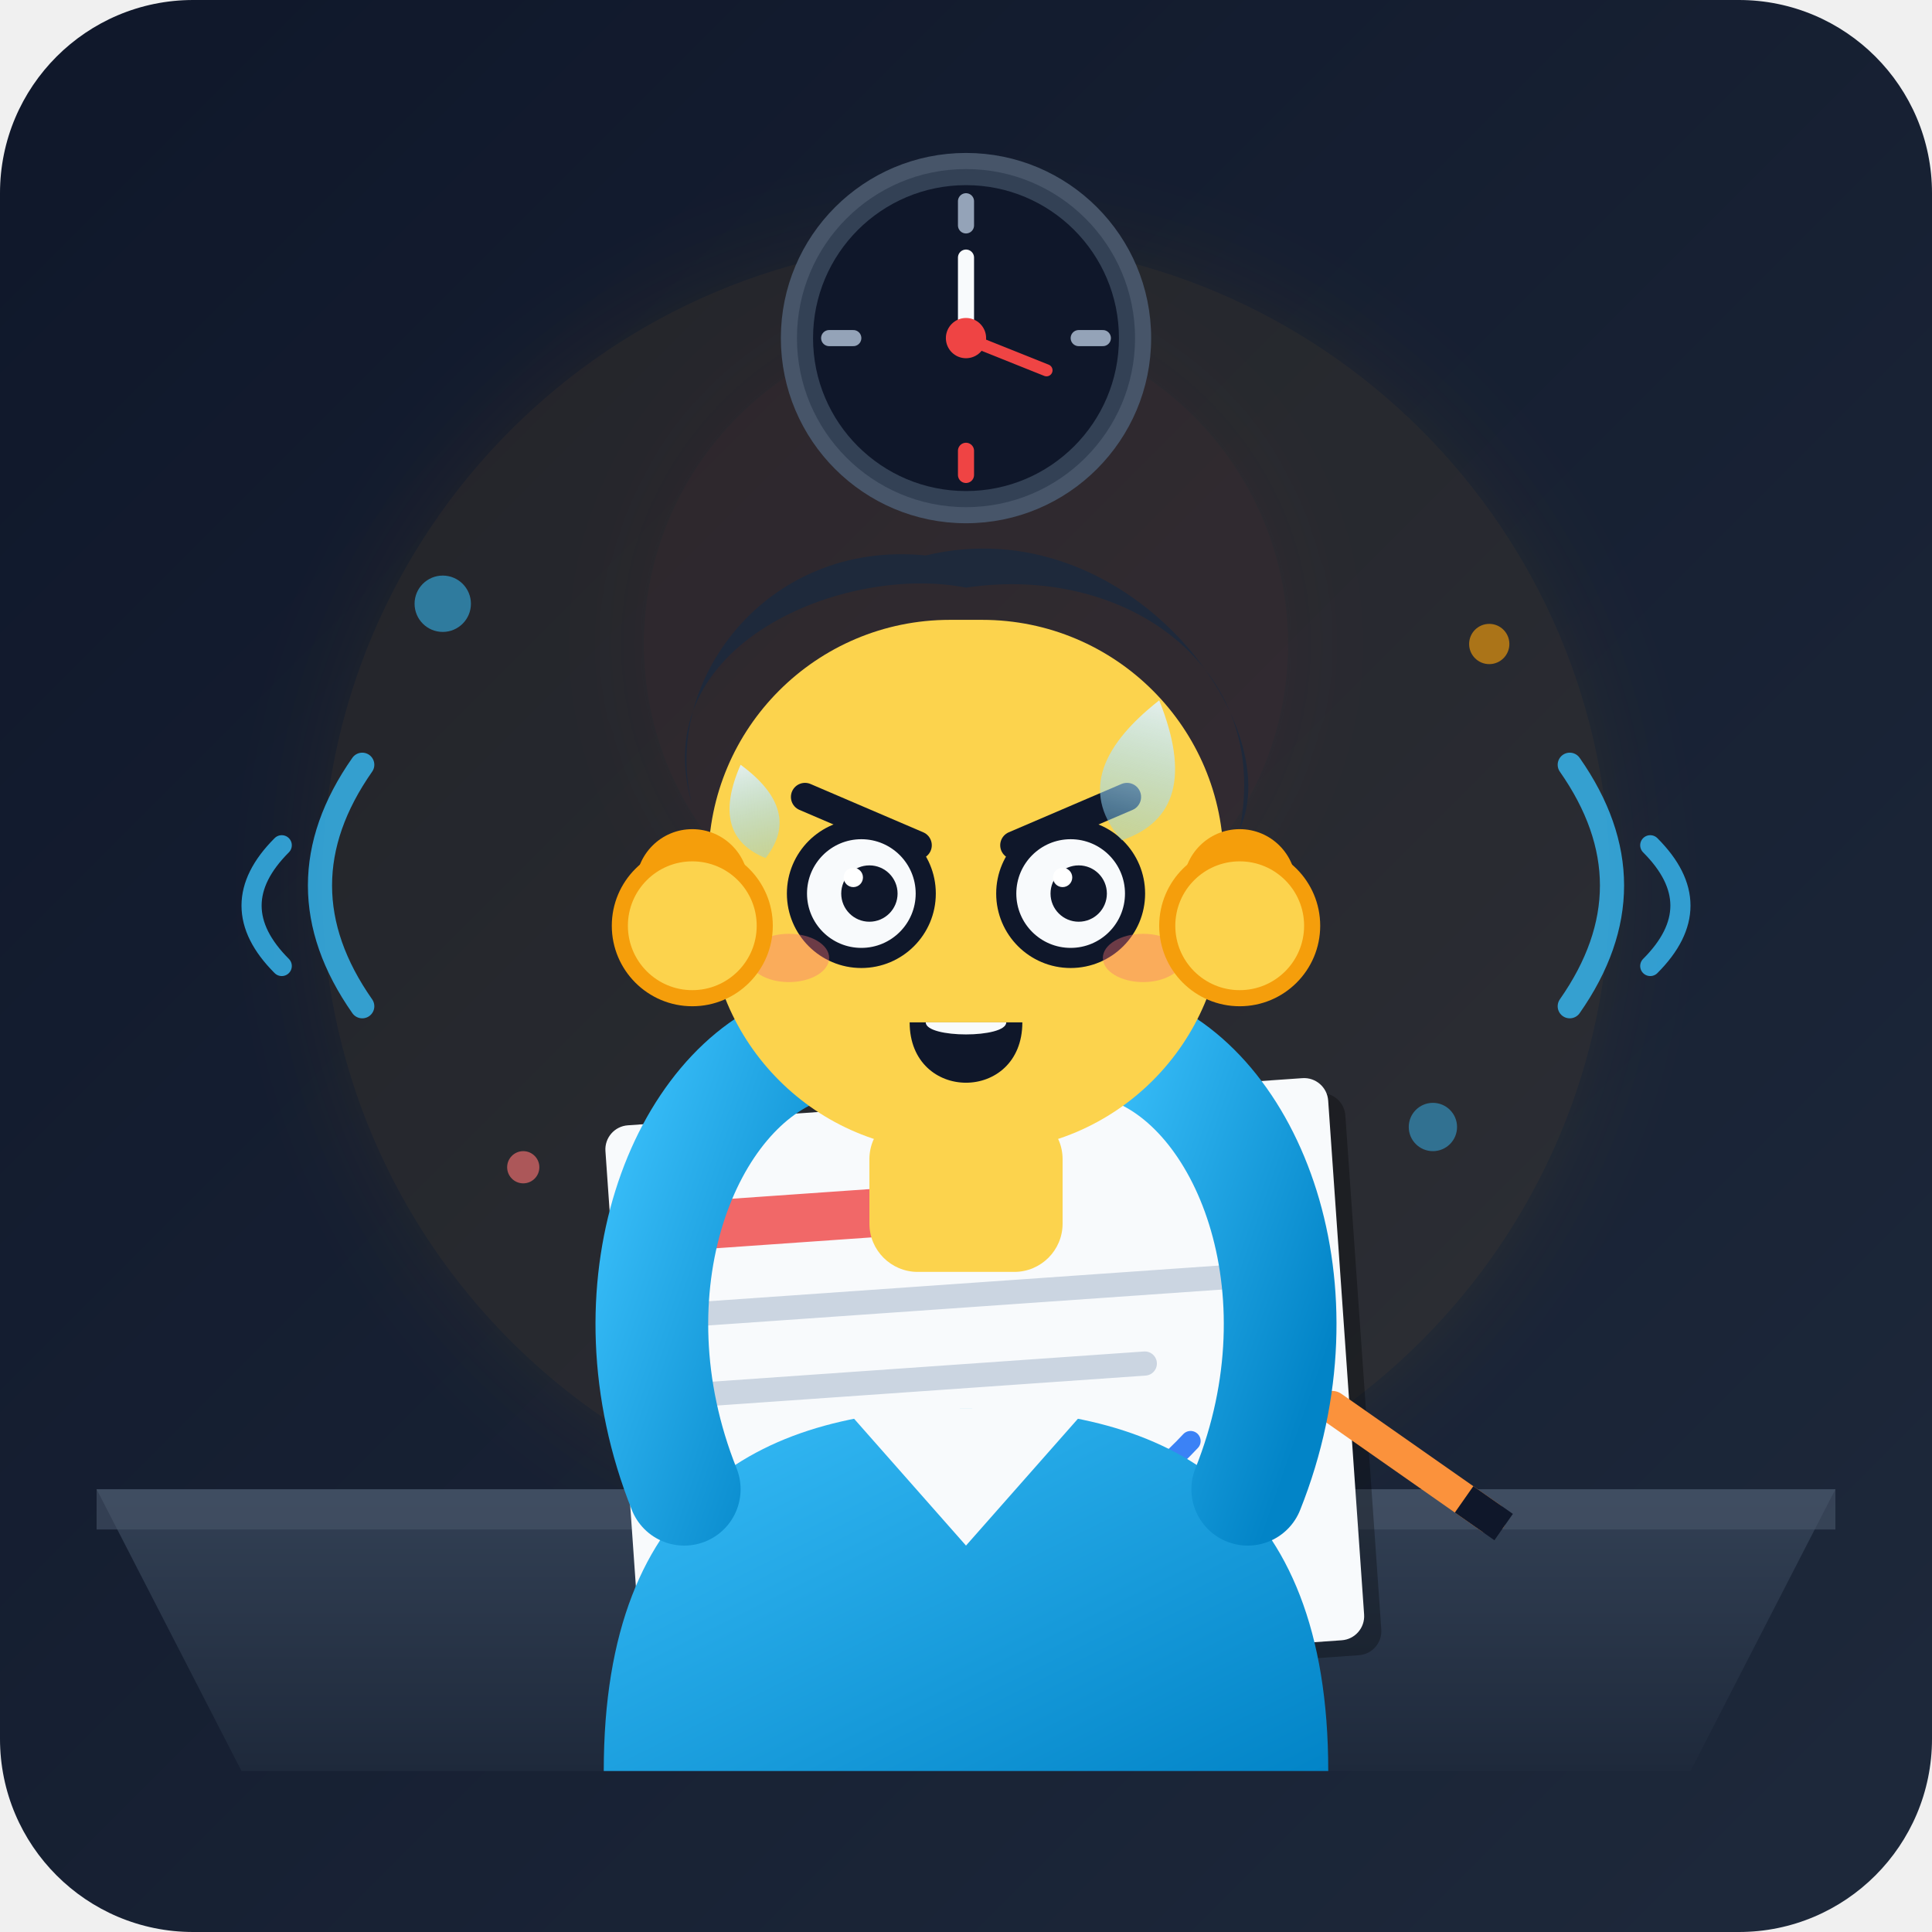
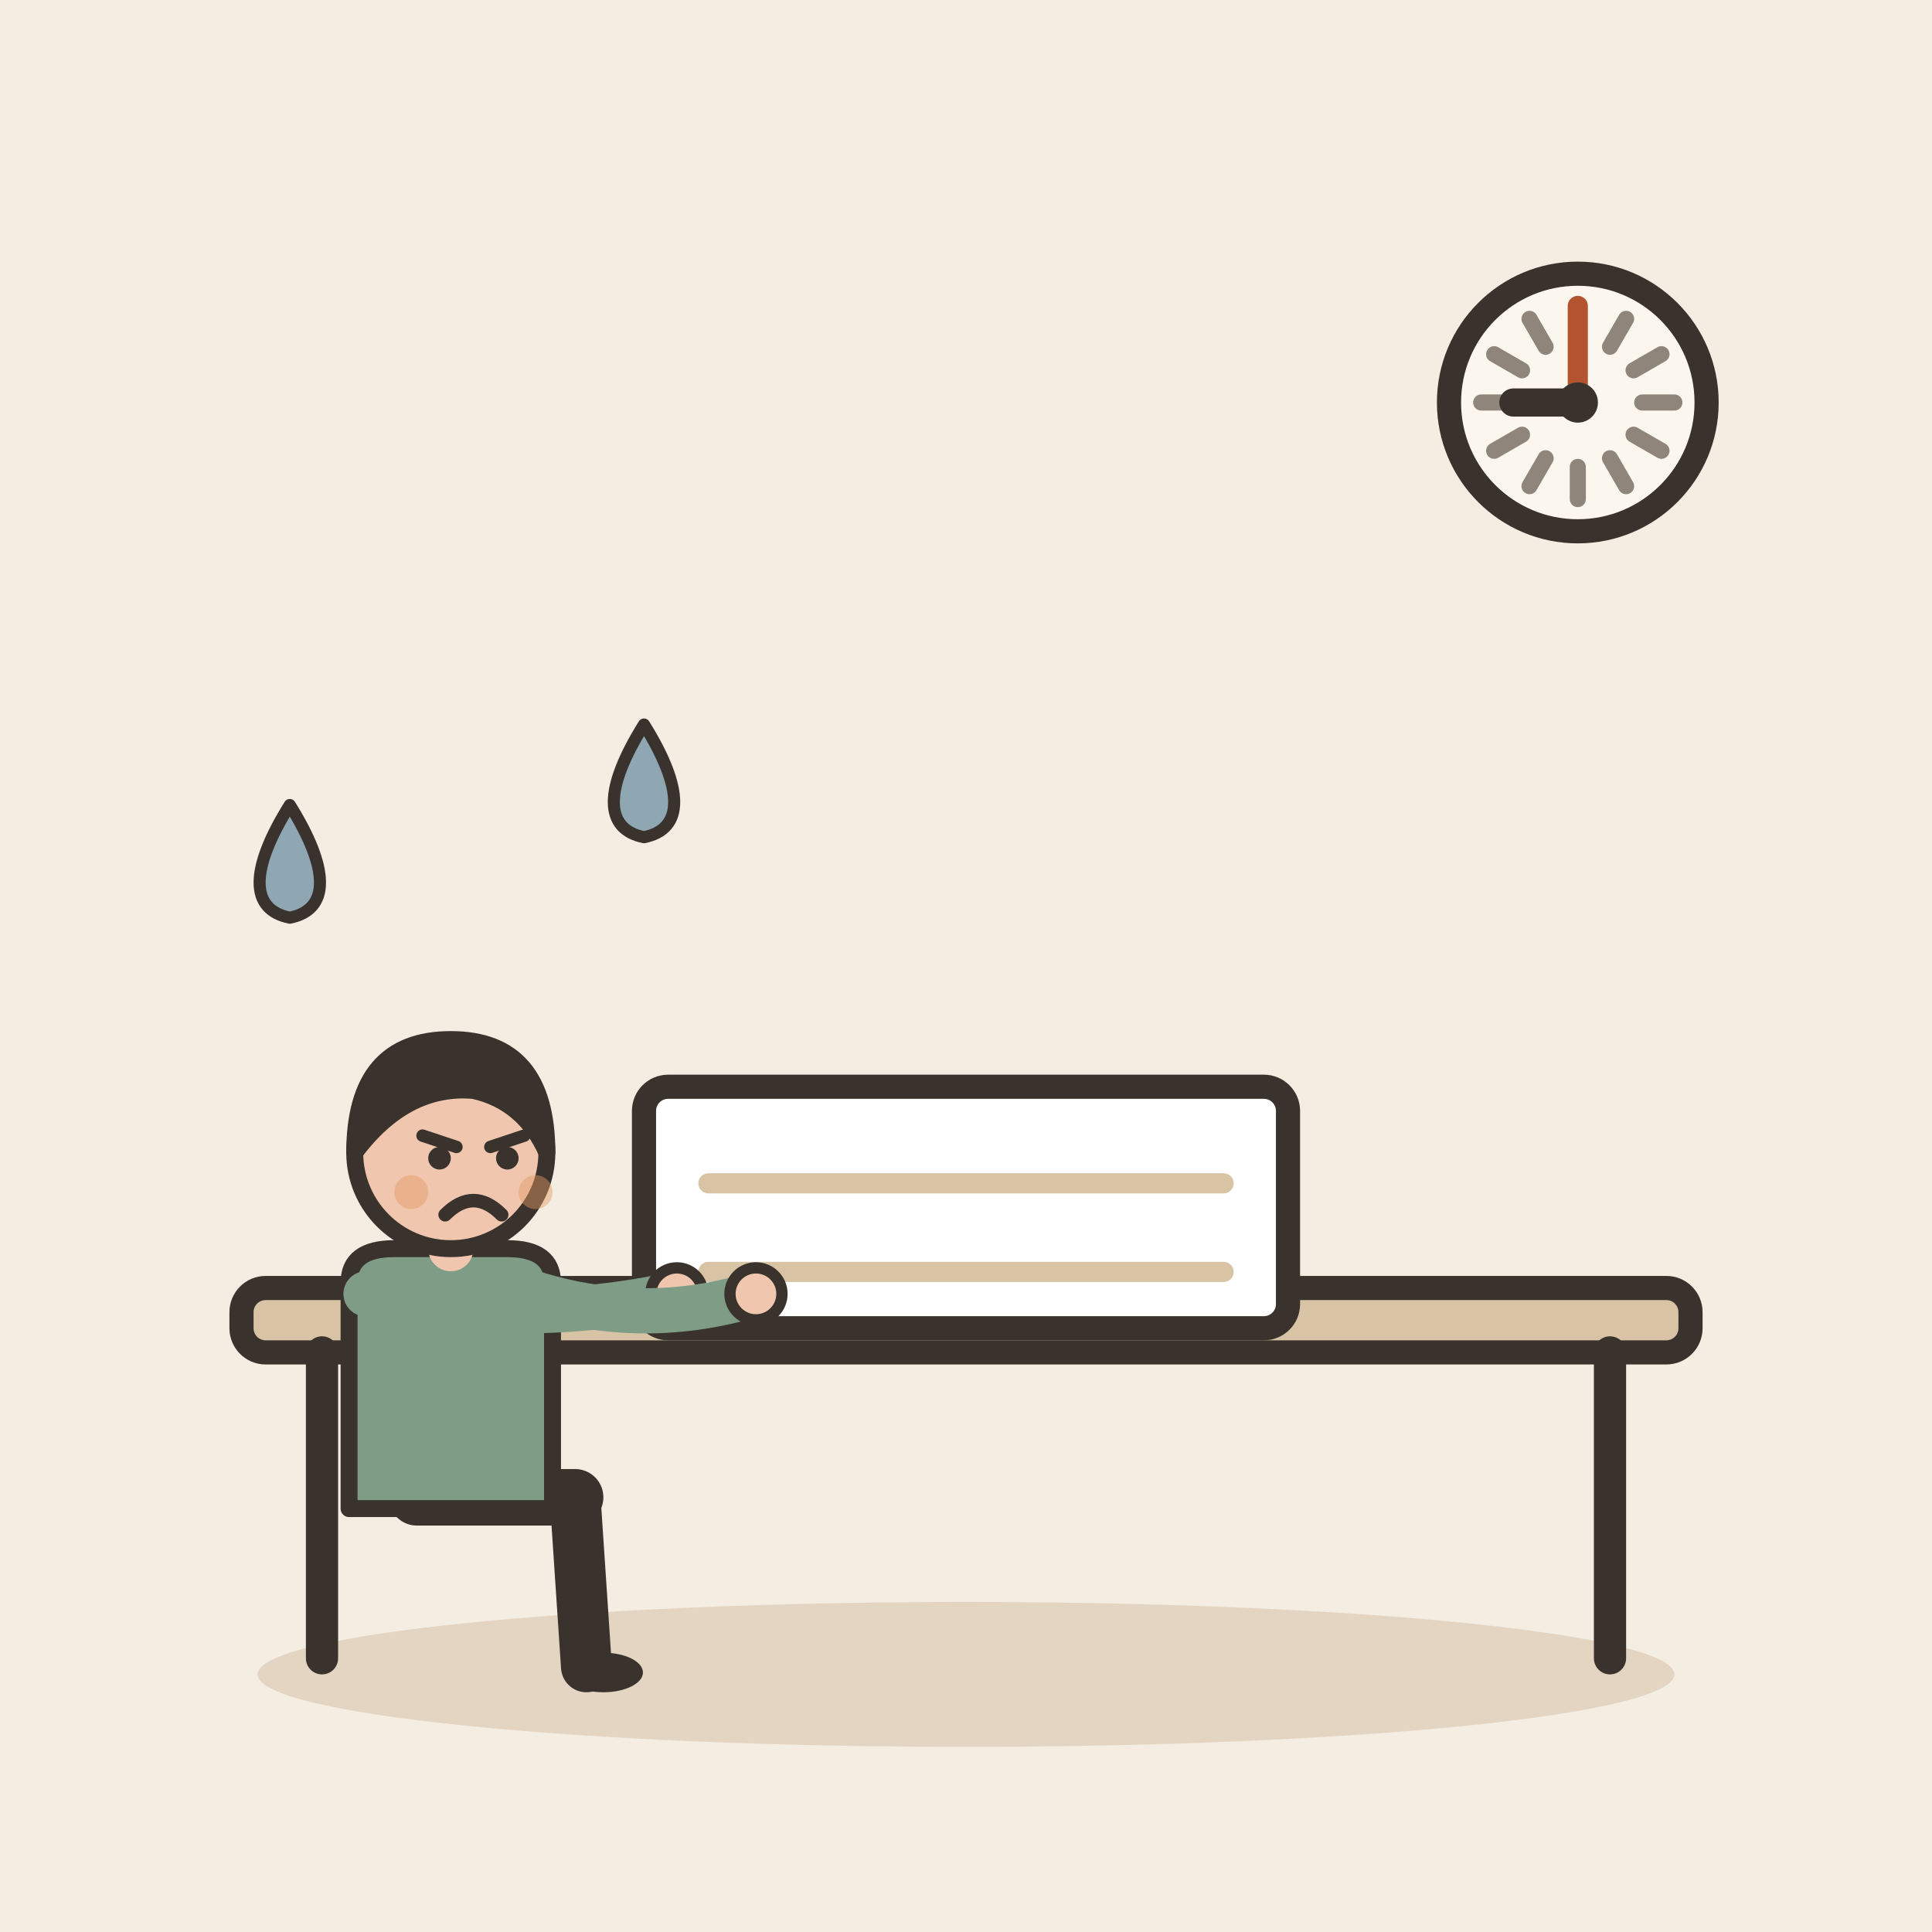
- <svg xmlns="http://www.w3.org/2000/svg" width="240" height="240" viewBox="0 0 240">
-   <defs>
-     <linearGradient id="bgGrad" x1="0%" y1="0%" x2="100%" y2="100%">
-       <stop offset="0%" stop-color="#0f172a" />
-       <stop offset="100%" stop-color="#1e293b" />
-     </linearGradient>
-     <linearGradient id="deskGrad" x1="0%" y1="0%" x2="0%" y2="100%">
-       <stop offset="0%" stop-color="#334155" />
-       <stop offset="100%" stop-color="#1e293b" />
-     </linearGradient>
-     <linearGradient id="shirtGrad" x1="0%" y1="0%" x2="100%" y2="100%">
-       <stop offset="0%" stop-color="#38bdf8" />
-       <stop offset="100%" stop-color="#0284c7" />
-     </linearGradient>
-     <linearGradient id="sweatGrad" x1="0%" y1="0%" x2="0%" y2="100%">
-       <stop offset="0%" stop-color="#e0f2fe" stop-opacity="0.9" />
-       <stop offset="100%" stop-color="#7dd3fc" stop-opacity="0.4" />
-     </linearGradient>
-     <filter id="glow" x="-20%" y="-20%" width="140%" height="140%">
-       <feGaussianBlur stdDeviation="6" result="blur" />
-       <feComposite in="SourceGraphic" in2="blur" operator="over" />
-     </filter>
-   </defs>
-   <rect width="240" height="240" rx="24" fill="url(#bgGrad)" />
-   <circle cx="120" cy="110" r="80" fill="#f59e0b" opacity="0.08" filter="url(#glow)" />
-   <circle cx="120" cy="80" r="40" fill="#ef4444" opacity="0.05" filter="url(#glow)" />
-   <g id="environment">
-     <circle cx="120" cy="42" r="22" fill="#334155" stroke="#475569" stroke-width="2" />
-     <circle cx="120" cy="42" r="19" fill="#0f172a" />
-     <line x1="120" y1="25" x2="120" y2="28" stroke="#94a3b8" stroke-width="2" stroke-linecap="round" />
-     <line x1="120" y1="56" x2="120" y2="59" stroke="#ef4444" stroke-width="2" stroke-linecap="round" />
-     <line x1="103" y1="42" x2="106" y2="42" stroke="#94a3b8" stroke-width="2" stroke-linecap="round" />
-     <line x1="134" y1="42" x2="137" y2="42" stroke="#94a3b8" stroke-width="2" stroke-linecap="round" />
-     <line x1="120" y1="42" x2="120" y2="32" stroke="#f8fafc" stroke-width="2" stroke-linecap="round" />
-     <line x1="120" y1="42" x2="130" y2="46" stroke="#ef4444" stroke-width="1.5" stroke-linecap="round" />
-     <circle cx="120" cy="42" r="2.5" fill="#ef4444" />
-     <path d="M 12 185 L 228 185 L 210 220 L 30 220 Z" fill="url(#deskGrad)" />
-     <path d="M 12 185 L 228 185 L 228 190 L 12 190 Z" fill="#475569" opacity="0.6" />
-     <g transform="translate(75, 140) rotate(-4)">
-       <rect x="2" y="2" width="90" height="70" rx="3" fill="#000000" opacity="0.3" />
-       <rect x="0" y="0" width="90" height="70" rx="3" fill="#f8fafc" />
-       <rect x="10" y="10" width="30" height="6" rx="1.5" fill="#ef4444" opacity="0.8" />
-       <line x1="10" y1="24" x2="80" y2="24" stroke="#cbd5e1" stroke-width="3" stroke-linecap="round" />
-       <line x1="10" y1="34" x2="65" y2="34" stroke="#cbd5e1" stroke-width="3" stroke-linecap="round" />
-       <path d="M 10 46 Q 25 38, 40 48 T 70 44" fill="none" stroke="#3b82f6" stroke-width="2.5" stroke-linecap="round" />
-       <path d="M 10 58 Q 30 64, 50 54" fill="none" stroke="#ef4444" stroke-width="2.5" stroke-linecap="round" />
-     </g>
-     <g transform="translate(165, 172) rotate(35)">
-       <rect x="0" y="0" width="28" height="4" rx="2" fill="#fb923c" />
-       <rect x="22" y="0" width="6" height="4" fill="#0f172a" />
-       <path d="M 0 2 L -4 1" stroke="#fb923c" stroke-width="1.5" />
+ <svg xmlns="http://www.w3.org/2000/svg" viewBox="0 0 240 240" data-style="editorial">
+   <rect width="240" height="240" fill="#F4EDE2" />
+   <ellipse cx="120" cy="208" rx="88" ry="9" fill="#E3D5C1" />
+   <g transform="translate(120 206)">
+     <rect x="-90" y="-46" width="180" height="8" rx="3" fill="#D8C3A5" stroke="#3A332D" stroke-width="3" stroke-linecap="round" stroke-linejoin="round" />
+     <path d="M-80 -38L-80 0" stroke="#3A332D" stroke-width="4" stroke-linecap="round" fill="none" />
+     <path d="M80 -38L80 0" stroke="#3A332D" stroke-width="4" stroke-linecap="round" fill="none" />
+   </g>
+   <g transform="translate(120 150)">
+     <rect x="-40" y="-15" width="80" height="30" rx="3" fill="#FFFFFF" stroke="#3A332D" stroke-width="3" stroke-linecap="round" stroke-linejoin="round" />
+     <path d="M-32 -3L32 -3" stroke="#D8C3A5" stroke-width="2.5" stroke-linecap="round" fill="none" />
+     <path d="M-32 8L32 8" stroke="#D8C3A5" stroke-width="2.5" stroke-linecap="round" fill="none" />
+   </g>
+   <g transform="translate(56 186) scale(0.702 0.702)">
+     <path d="M-6 0L22 0" stroke="#3A332D" stroke-width="10" stroke-linecap="round" fill="none" />
+     <path d="M22 0L24 30" stroke="#3A332D" stroke-width="9" stroke-linecap="round" fill="none" />
+     <ellipse cx="27" cy="31" rx="7" ry="3.5" fill="#3A332D" />
+     <g transform="translate(0 40)" />
+     <path d="M-18 -38Q-18 -44 -10 -44L10 -44Q18 -44 18 -38L18 2L-18 2Z" fill="#7E9C86" stroke="#3A332D" stroke-width="3" stroke-linecap="round" stroke-linejoin="round" />
+     <path d="M-15 -36Q12.5 -30 40 -36" fill="none" stroke="#7E9C86" stroke-width="8" stroke-linecap="round" stroke-linejoin="round" />
+     <circle cx="40" cy="-36" r="4.6" fill="#F0C7AE" stroke="#3A332D" stroke-linecap="round" stroke-linejoin="round" stroke-width="2" />
+     <path d="M15 -36Q34.5 -30 54 -36" fill="none" stroke="#7E9C86" stroke-width="8" stroke-linecap="round" stroke-linejoin="round" />
+     <circle cx="54" cy="-36" r="4.6" fill="#F0C7AE" stroke="#3A332D" stroke-linecap="round" stroke-linejoin="round" stroke-width="2" />
+     <path d="M0 -44L0 -48" stroke="#F0C7AE" stroke-width="8" stroke-linecap="round" fill="none" />
+     <g transform="translate(0 40)">
+       <circle cx="0" cy="-101" r="17" fill="#F0C7AE" stroke="#3A332D" stroke-width="3" stroke-linecap="round" stroke-linejoin="round" />
+       <path d="M-17 -101Q-17 -121 0 -121Q17 -121 17 -101Q13 -110 4 -112Q-8 -113 -17 -101Z" fill="#3A332D" stroke="#3A332D" stroke-width="3" stroke-linecap="round" stroke-linejoin="round" />
+       <path d="M-5 -104L1 -102" fill="none" stroke="#3A332D" stroke-width="2.2" stroke-linecap="round" stroke-linejoin="round" />
+       <path d="M13 -104L7 -102" fill="none" stroke="#3A332D" stroke-width="2.2" stroke-linecap="round" stroke-linejoin="round" />
+       <circle cx="-2" cy="-100" r="2" fill="#3A332D" />
+       <circle cx="10" cy="-100" r="2" fill="#3A332D" />
+       <path d="M-1 -90Q4 -95 9 -90" fill="none" stroke="#3A332D" stroke-width="2.4" stroke-linecap="round" stroke-linejoin="round" />
+       <circle cx="-7" cy="-94" r="3" fill="#E39A62" opacity="0.45" />
+       <circle cx="15" cy="-94" r="3" fill="#E39A62" opacity="0.45" />
    </g>
  </g>
-   <g id="character">
-     <path d="M 75 220 C 75 185, 95 175, 120 175 C 145 175, 165 185, 165 220 Z" fill="url(#shirtGrad)" />
-     <path d="M 105 175 L 120 192 L 135 175 Z" fill="#f8fafc" />
-     <path d="M 85 185 C 75 160, 85 135, 100 130" fill="none" stroke="url(#shirtGrad)" stroke-width="14" stroke-linecap="round" />
-     <path d="M 155 185 C 165 160, 155 135, 140 130" fill="none" stroke="url(#shirtGrad)" stroke-width="14" stroke-linecap="round" />
-     <rect x="108" y="138" width="24" height="20" rx="6" fill="#fcd34d" />
-     <g transform="translate(120, 115)">
-       <rect x="-32" y="-38" width="64" height="66" rx="30" fill="#fcd34d" />
-       <circle cx="-34" cy="-5" r="7" fill="#f59e0b" />
-       <circle cx="34" cy="-5" r="7" fill="#f59e0b" />
-       <path d="M -34 -15 C -40 -35, -15 -45, 0 -42 C 20 -45, 38 -32, 34 -12 C 40 -25, 20 -52, -5 -46 C -25 -48, -38 -30, -34 -15 Z" fill="#1e293b" />
-       <path d="M -20 -16 L -6 -10" stroke="#0f172a" stroke-width="3.5" stroke-linecap="round" />
-       <path d="M 20 -16 L 6 -10" stroke="#0f172a" stroke-width="3.5" stroke-linecap="round" />
-       <circle cx="-13" cy="-4" r="8" fill="#f8fafc" stroke="#0f172a" stroke-width="2.5" />
-       <circle cx="13" cy="-4" r="8" fill="#f8fafc" stroke="#0f172a" stroke-width="2.5" />
-       <circle cx="-12" cy="-4" r="3.5" fill="#0f172a" />
-       <circle cx="14" cy="-4" r="3.5" fill="#0f172a" />
-       <circle cx="-14" cy="-6" r="1.2" fill="#ffffff" />
-       <circle cx="12" cy="-6" r="1.2" fill="#ffffff" />
-       <path d="M -7 12 C -7 22, 7 22, 7 12 Z" fill="#0f172a" />
-       <path d="M -5 12 C -5 14, 5 14, 5 12 Z" fill="#f8fafc" />
-       <ellipse cx="-22" cy="4" rx="5" ry="3" fill="#f87171" opacity="0.4" />
-       <ellipse cx="22" cy="4" rx="5" ry="3" fill="#f87171" opacity="0.4" />
-       <g transform="translate(24, -28) rotate(15)">
-         <path d="M 0 0 C 6 8, 6 14, 0 18 C -6 14, -6 8, 0 0 Z" fill="url(#sweatGrad)" />
-       </g>
-       <g transform="translate(-28, -20) rotate(-15)">
-         <path d="M 0 0 C 4 5, 4 9, 0 12 C -4 9, -4 5, 0 0 Z" fill="url(#sweatGrad)" />
-       </g>
-     </g>
-     <circle cx="86" cy="115" r="9" fill="#fcd34d" stroke="#f59e0b" stroke-width="2" />
-     <circle cx="154" cy="115" r="9" fill="#fcd34d" stroke="#f59e0b" stroke-width="2" />
-   </g>
-   <g id="stress-vibrations" opacity="0.8">
-     <path d="M 45 95 C 38 105, 38 115, 45 125" fill="none" stroke="#38bdf8" stroke-width="3" stroke-linecap="round" />
-     <path d="M 35 105 C 30 110, 30 115, 35 120" fill="none" stroke="#38bdf8" stroke-width="2.5" stroke-linecap="round" />
-     <path d="M 195 95 C 202 105, 202 115, 195 125" fill="none" stroke="#38bdf8" stroke-width="3" stroke-linecap="round" />
-     <path d="M 205 105 C 210 110, 210 115, 205 120" fill="none" stroke="#38bdf8" stroke-width="2.5" stroke-linecap="round" />
-     <circle cx="55" cy="75" r="3.5" fill="#38bdf8" opacity="0.7" />
-     <circle cx="185" cy="80" r="2.5" fill="#f59e0b" opacity="0.8" />
-     <circle cx="65" cy="145" r="2" fill="#f87171" opacity="0.8" />
-     <circle cx="178" cy="140" r="3" fill="#38bdf8" opacity="0.6" />
-   </g>
+   <path d="M80 90C85 98 85 103 80 104C75 103 75 98 80 90Z" fill="#8FA7B3" stroke="#3A332D" stroke-width="1.5" stroke-linecap="round" stroke-linejoin="round" />
+   <path d="M36 100C41 108 41 113 36 114C31 113 31 108 36 100Z" fill="#8FA7B3" stroke="#3A332D" stroke-width="1.5" stroke-linecap="round" stroke-linejoin="round" />
+   <circle cx="196" cy="50" r="16" fill="#FBF6EE" stroke="#3A332D" stroke-width="3" stroke-linecap="round" stroke-linejoin="round" />
+   <path d="M208 50L204 50" stroke="#8F857A" stroke-width="2" stroke-linecap="round" fill="none" />
+   <path d="M206.392 56L202.928 54" stroke="#8F857A" stroke-width="2" stroke-linecap="round" fill="none" />
+   <path d="M202 60.392L200 56.928" stroke="#8F857A" stroke-width="2" stroke-linecap="round" fill="none" />
+   <path d="M196 62L196 58" stroke="#8F857A" stroke-width="2" stroke-linecap="round" fill="none" />
+   <path d="M190 60.392L192 56.928" stroke="#8F857A" stroke-width="2" stroke-linecap="round" fill="none" />
+   <path d="M185.608 56L189.072 54" stroke="#8F857A" stroke-width="2" stroke-linecap="round" fill="none" />
+   <path d="M184 50L188 50" stroke="#8F857A" stroke-width="2" stroke-linecap="round" fill="none" />
+   <path d="M185.608 44L189.072 46" stroke="#8F857A" stroke-width="2" stroke-linecap="round" fill="none" />
+   <path d="M190 39.608L192 43.072" stroke="#8F857A" stroke-width="2" stroke-linecap="round" fill="none" />
+   <path d="M196 38L196 42" stroke="#8F857A" stroke-width="2" stroke-linecap="round" fill="none" />
+   <path d="M202 39.608L200 43.072" stroke="#8F857A" stroke-width="2" stroke-linecap="round" fill="none" />
+   <path d="M206.392 44L202.928 46" stroke="#8F857A" stroke-width="2" stroke-linecap="round" fill="none" />
+   <path d="M196 50L188 50" stroke="#3A332D" stroke-width="3.5" stroke-linecap="round" fill="none" />
+   <path d="M196 50L196 38" stroke="#B4532F" stroke-width="2.5" stroke-linecap="round" fill="none" />
+   <circle cx="196" cy="50" r="2.5" fill="#3A332D" />
</svg>
